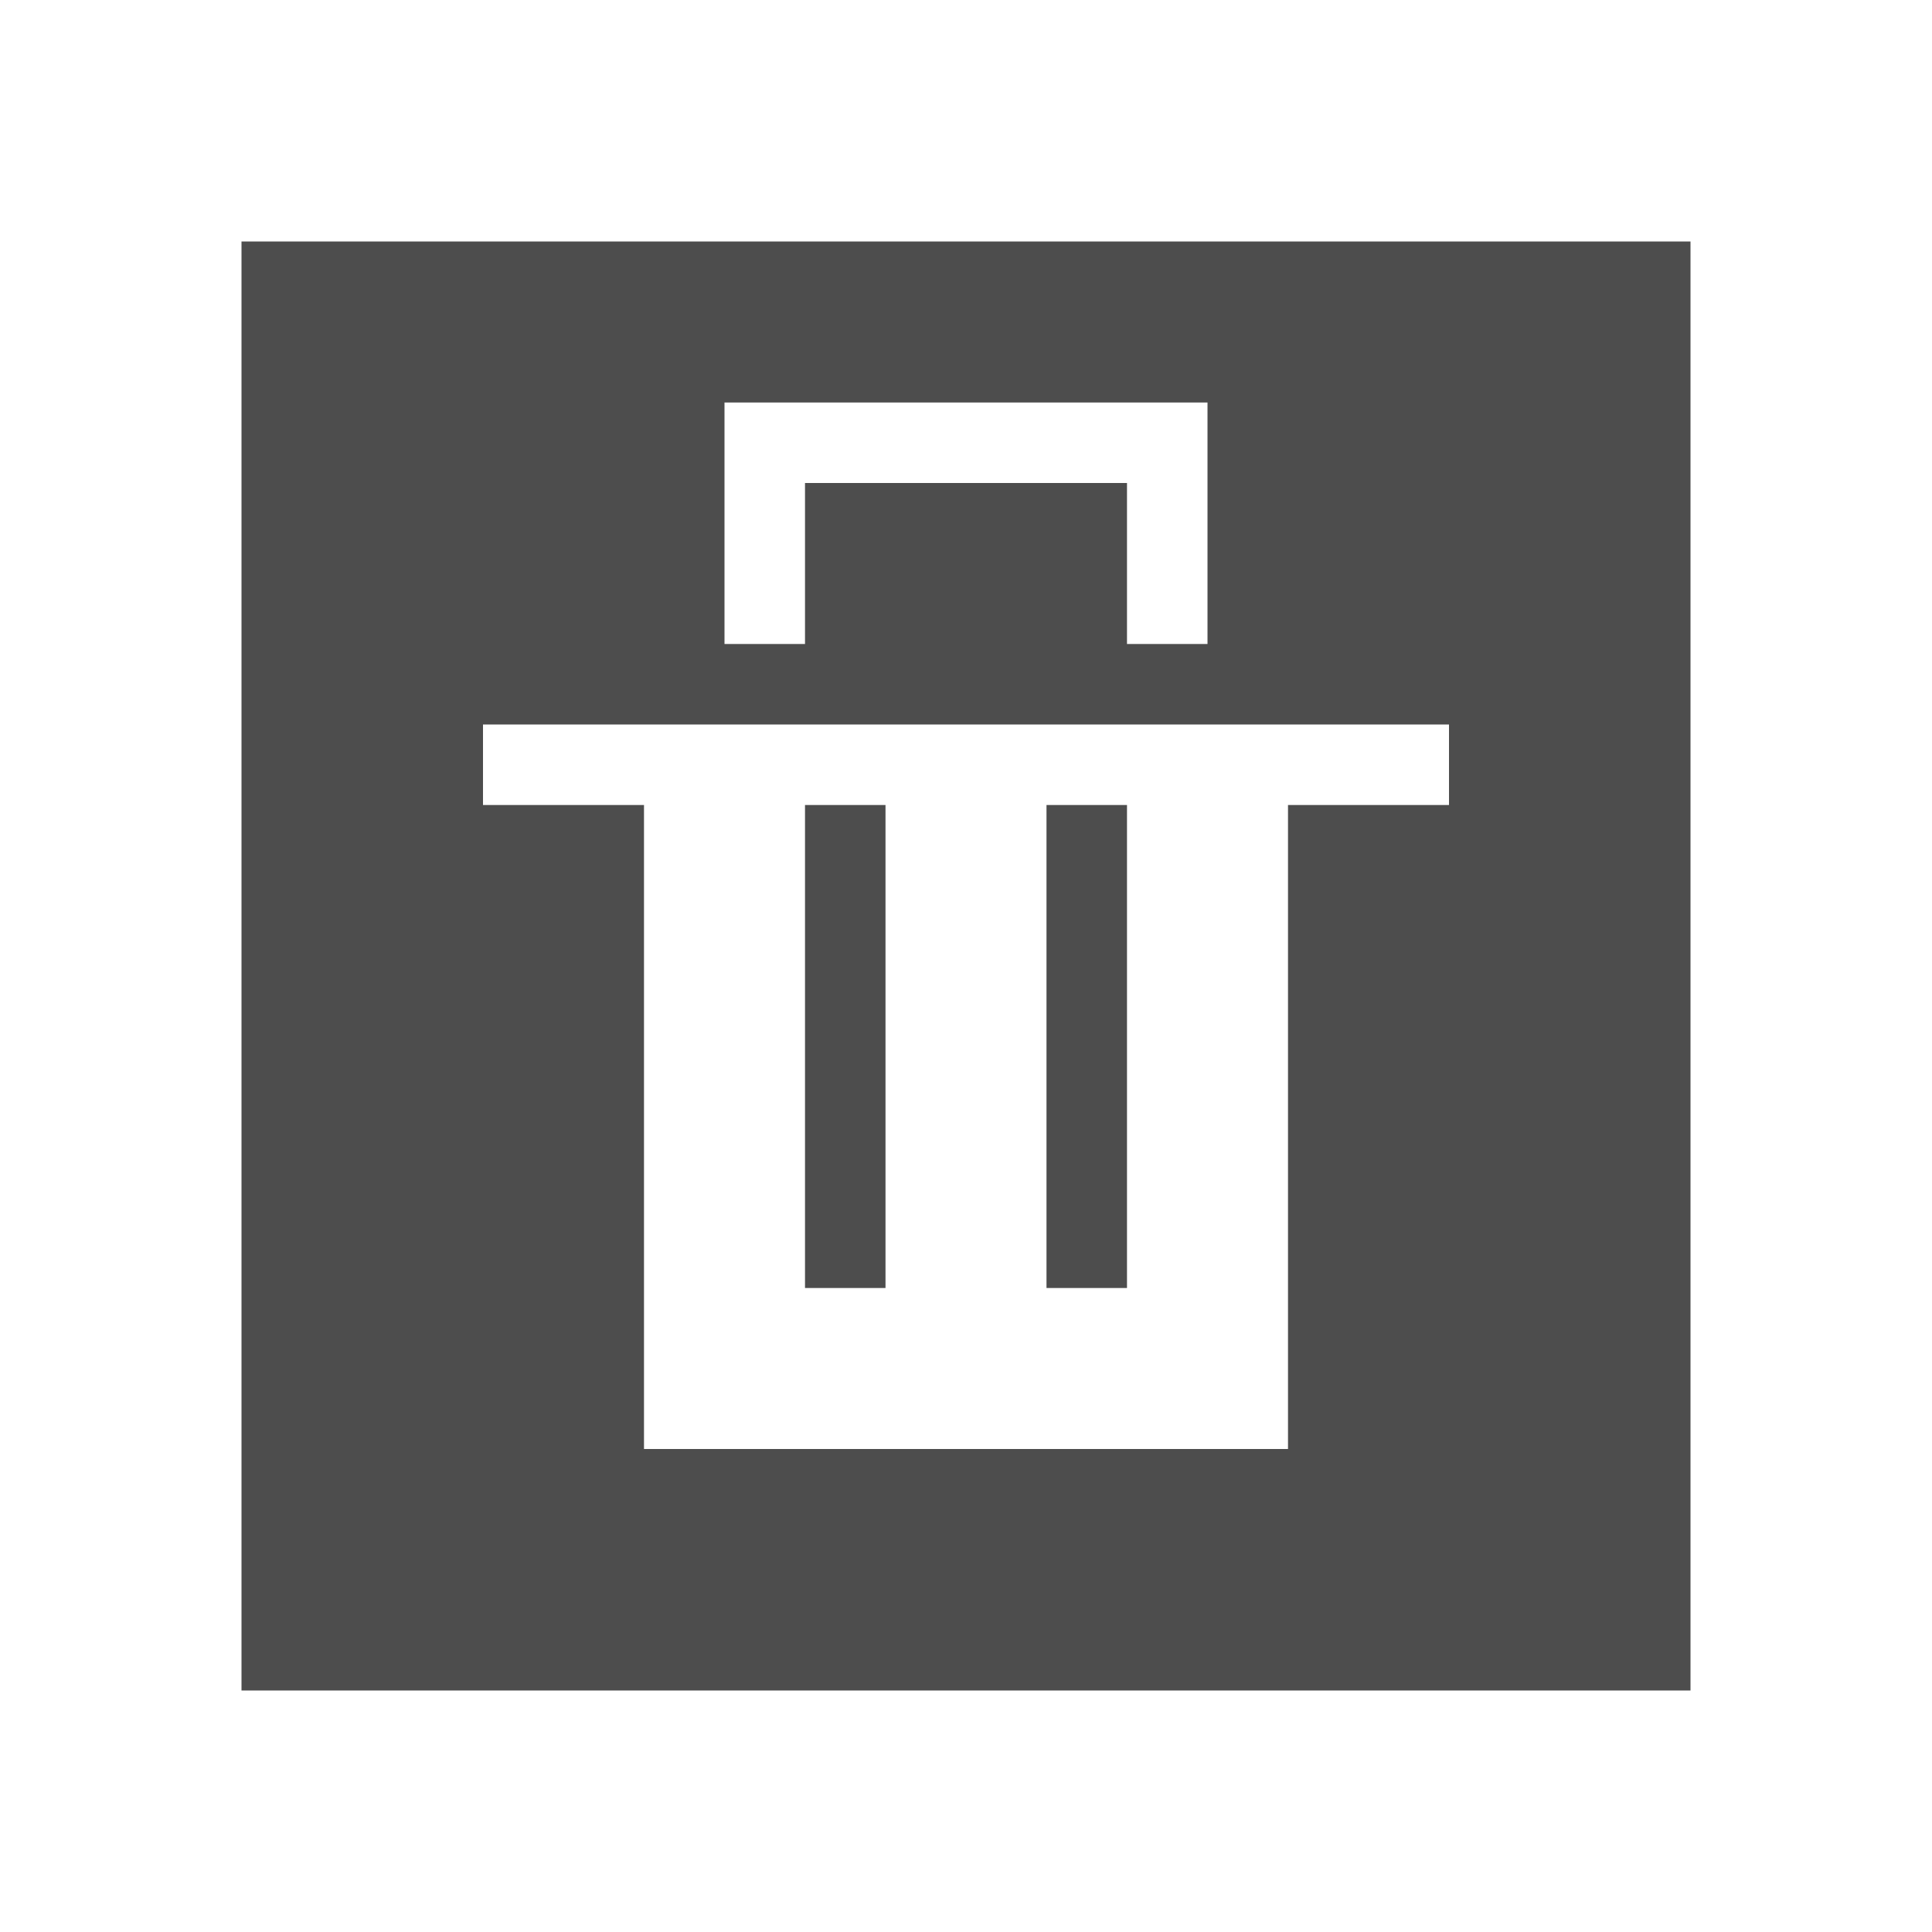
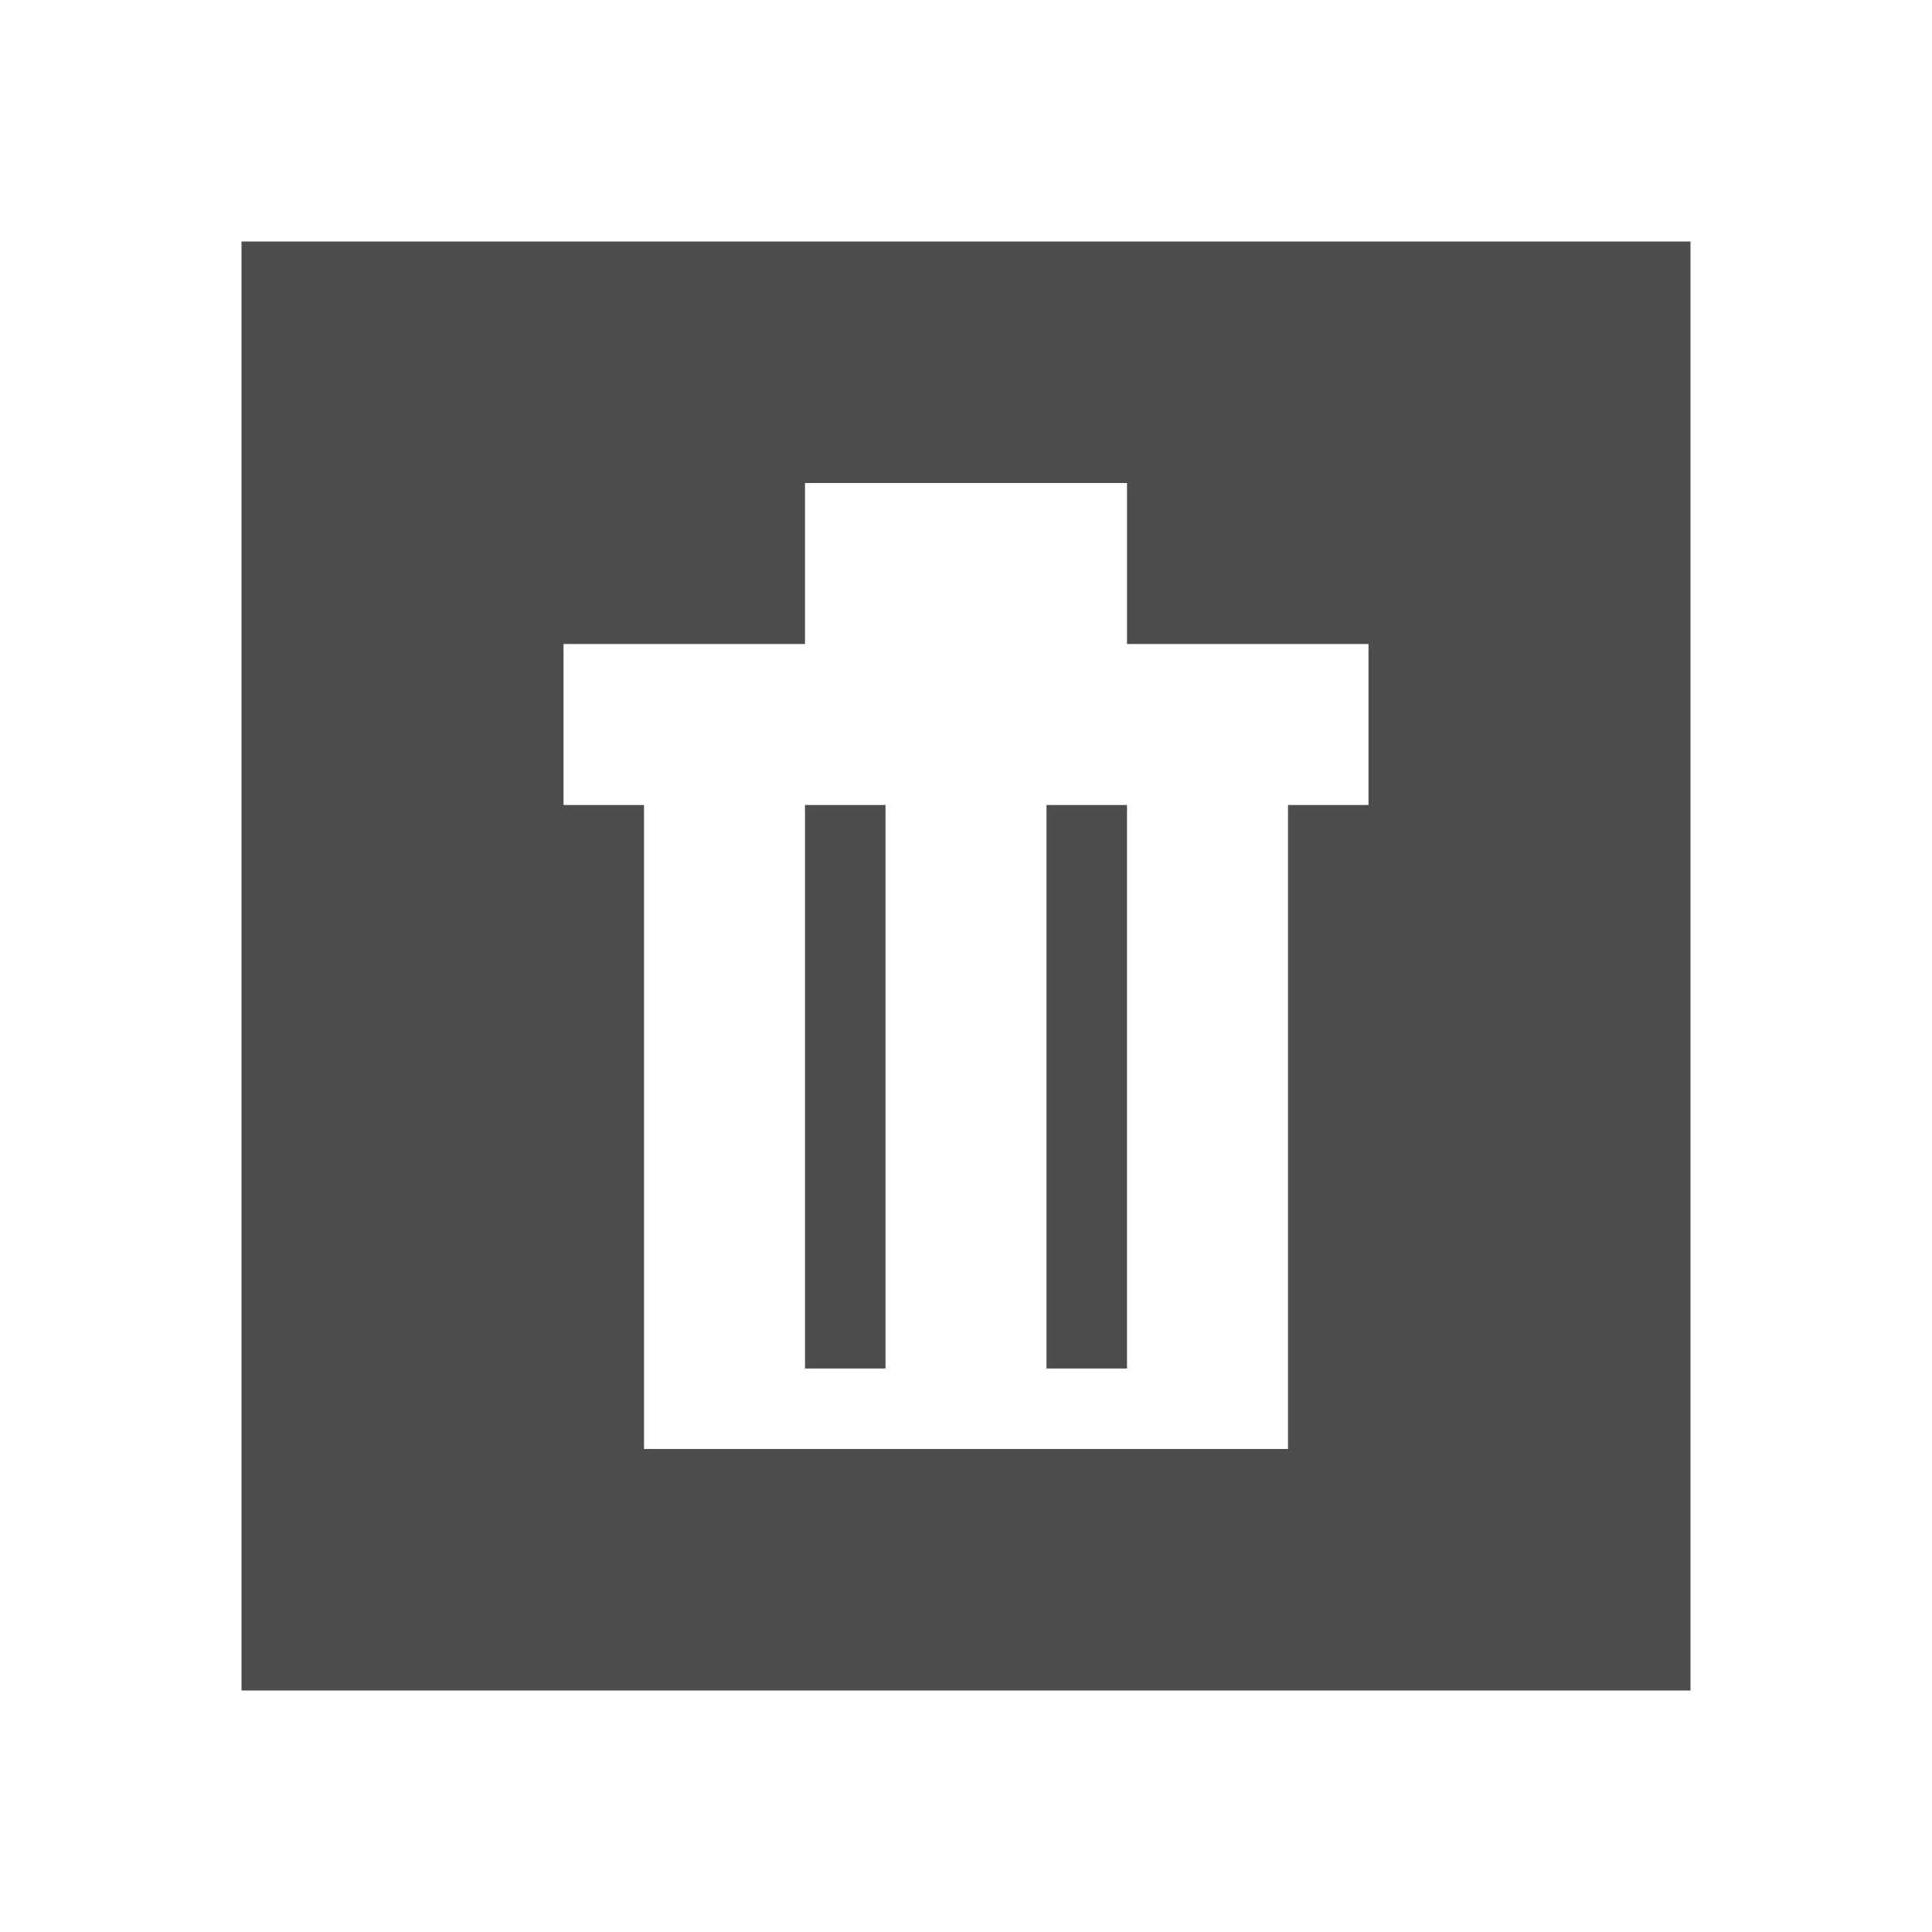
<svg xmlns="http://www.w3.org/2000/svg" width="24" version="1.1" height="24">
  <defs id="defs3051">
    <style type="text/css" id="current-color-scheme">
.ColorScheme-Text {
color:#4d4d4d;
}
</style>
  </defs>
-   <path style="fill:currentColor" d="m 3,3 v 18 h 18 v -18 h -18 z  m 6,2 h 6 v 3 h -1 v -2 h -4 v 2 h -1 v -3 z  m -3,4 h 12 v 1 h -2 v 8 h -8 v -8 h -2 v -1 z  m 4,1 v 6 h 1 v -6 h -1 z  m 3,0 v 6 h 1 v -6 h -1 z " class="ColorScheme-Text" />
+   <path style="fill:currentColor" d="M 3,3 V 21 H 21 V 3 Z m 4,5 h 3 V 6 h 4 v 2 h 3 v 2 h -1 v 8 H 8 V 10 H 7 Z m 3,2 v 7 h 1 v -7 z m 3,0 v 7 h 1 v -7 z" class="ColorScheme-Text" />
</svg>
